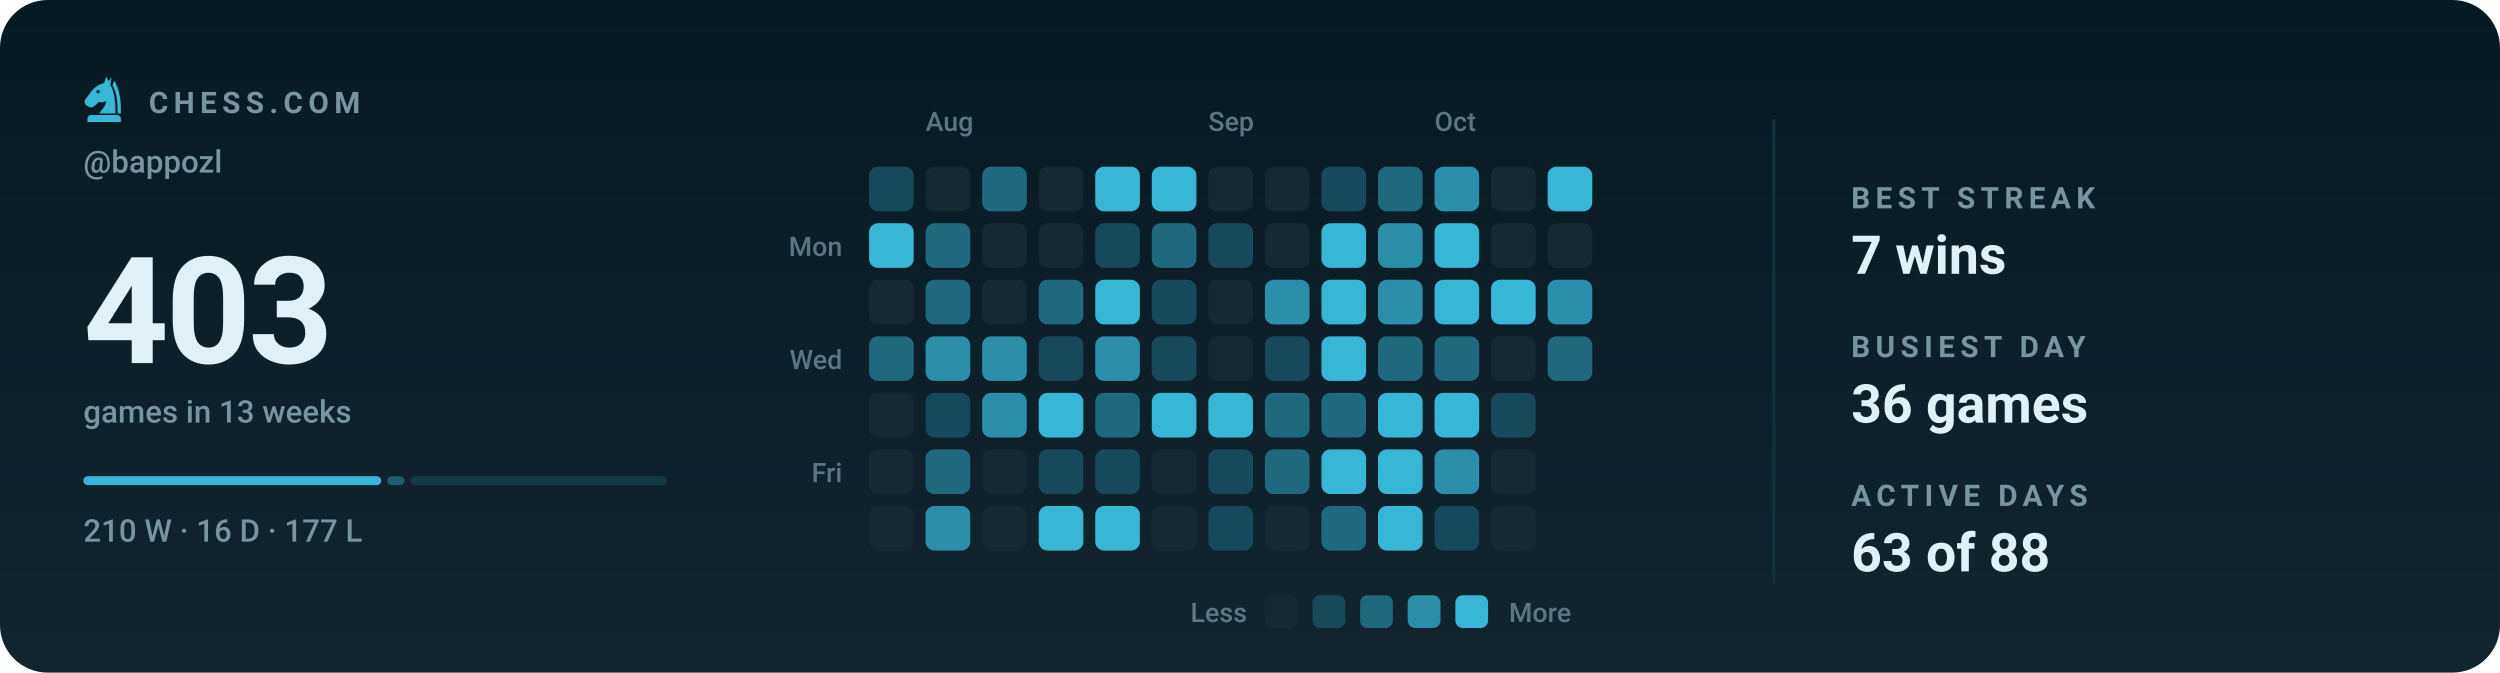
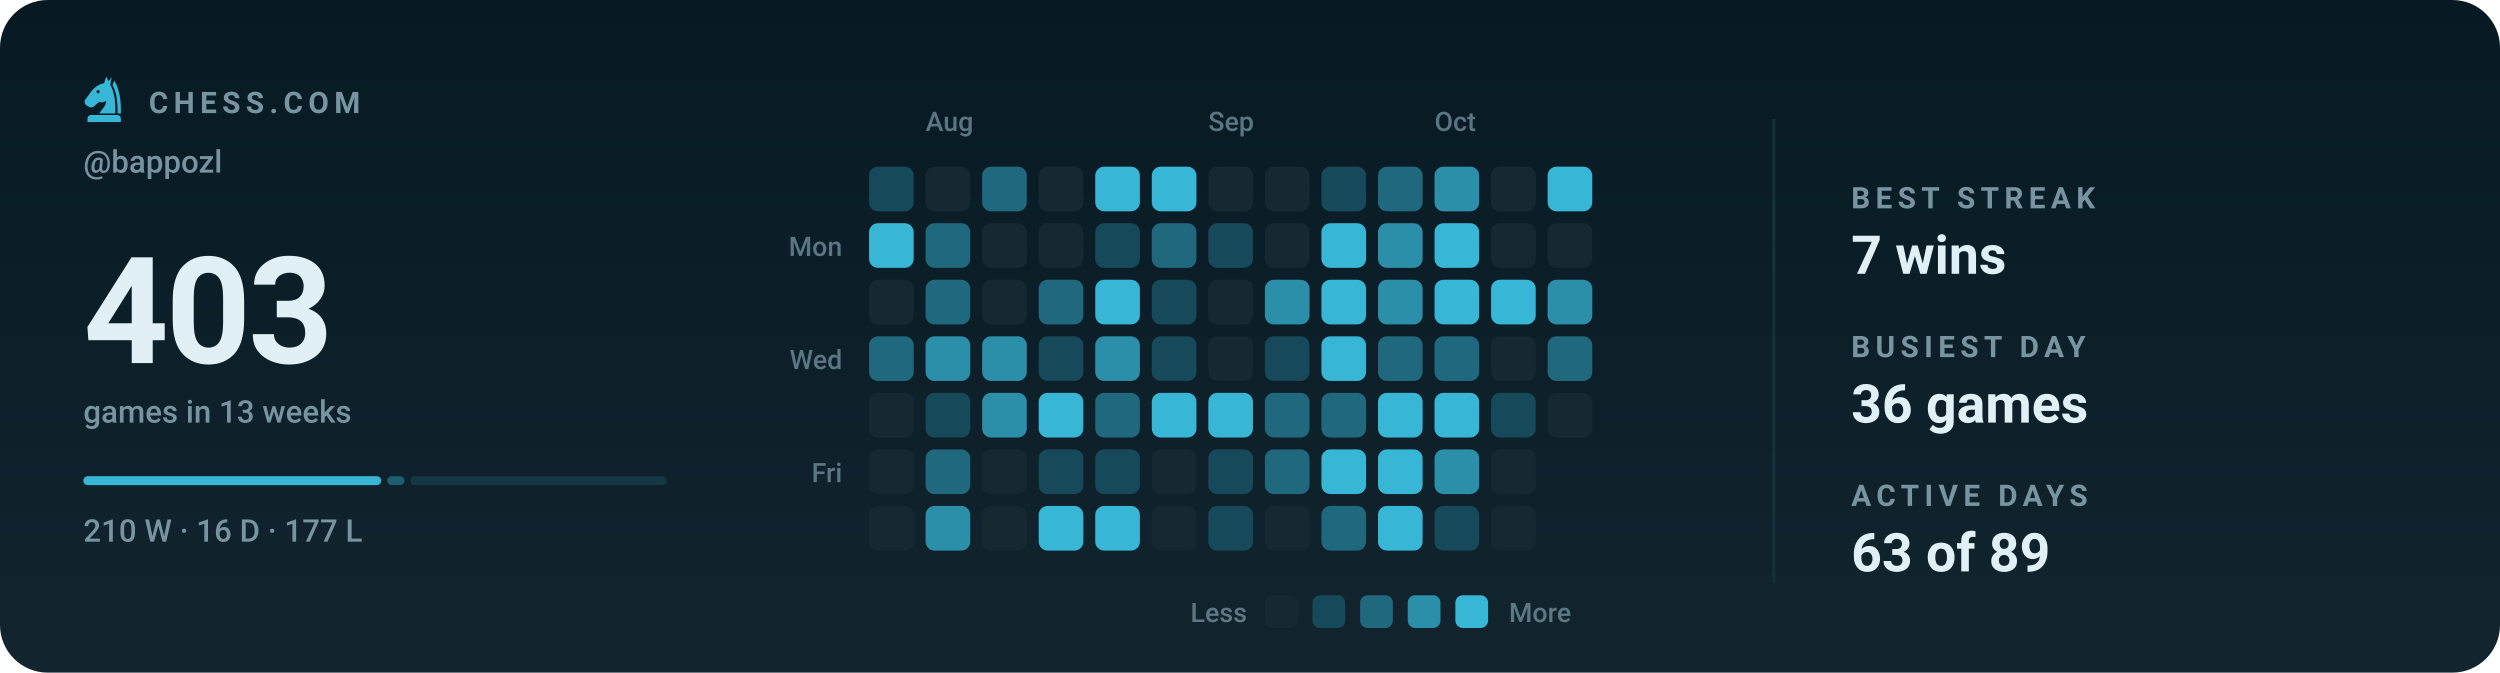
<svg xmlns="http://www.w3.org/2000/svg" viewBox="0 0 840 226" width="840" height="226" role="img" aria-label="Chess.com activity for bappozl: 403 games in the last 13 weeks">
  <style>svg{font-family:-apple-system,BlinkMacSystemFont,'Segoe UI',Roboto,'Helvetica Neue',Arial,sans-serif}text{fill:#e0f0f6;white-space:pre}.bg{fill:#071a24}.acc{fill:#38b6d6}.win{fill:#1baf7a}.draw{fill:#8b8f96}.loss{fill:#d03b3b}.lbl{font-size:10px;font-weight:600;letter-spacing:.18em;fill:#77949f}.cap{font-size:10.5px;font-weight:500;fill:#77949f}.num{font-family:-apple-system,BlinkMacSystemFont,'Segoe UI',Roboto,'Helvetica Neue',Arial,sans-serif;font-weight:700;letter-spacing:-.02em}.tick{font-size:9px;font-weight:500;fill:#77949f;opacity:.75}.dl{font-size:10px;font-weight:600}.rule{stroke:#12303d;stroke-width:1;fill:none}.grid{stroke:#12303d;stroke-width:1;fill:none;opacity:.7}.ln{fill:none;stroke:#38b6d6;stroke-width:2;stroke-linecap:round;stroke-linejoin:round}.ring{stroke:#071a24;stroke-width:2}.hollow{fill:none;stroke-width:1.5}.sq{fill:#e0f0f6;opacity:.035}</style>
  <rect class="bg" width="840" height="226" rx="16" />
  <defs>
    <linearGradient id="gp" x1="0" y1="0" x2="0" y2="1">
      <stop offset="0" stop-color="#e0f0f6" stop-opacity="0" />
      <stop offset="1" stop-color="#e0f0f6" stop-opacity=".05" />
    </linearGradient>
  </defs>
  <rect width="840" height="226" fill="url(#gp)" />
  <g class="acc" transform="translate(26.5,24.7) scale(0.17)">
    <path fill-rule="evenodd" d="M54 6L50 19C40 21 31 27 24 36L13 51C10 55 11 60 15 63L20 66C24 68 28 67 31 64L40 56C45 58 50 57 54 54C54 64 46 70 40 79H72C73 56 70 36 62 22L65 7L59 15zM41.2 36a3.2 3.2 0 1 0-6.4 0 3.2 3.2 0 1 0 6.4 0z" />
    <path d="M70 14C80 30 84 54 83 79H76.5C77 55 74 36 66.5 23z" />
    <path d="M24 82h52a7 7 0 0 1 7 7v7H17v-7a7 7 0 0 1 7-7z" />
  </g>
  <text class="lbl" x="50" y="38">CHESS.COM</text>
  <text class="cap" x="28" y="58">@bappozl</text>
  <text class="num" x="28" y="122" style="font-size:50px">403</text>
  <text class="cap" x="28" y="142">games in 13 weeks</text>
  <rect x="28.0" y="160" width="100.1" height="3" rx="1.5" fill="#38b6d6" opacity="1" />
  <rect x="130.1" y="160" width="5.8" height="3" rx="1.5" fill="#38b6d6" opacity="0.4" />
  <rect x="137.9" y="160" width="86.1" height="3" rx="1.5" fill="#38b6d6" opacity="0.15" />
  <text class="cap" x="28" y="182">210 W · 16 D · 177 L</text>
  <text class="tick" x="311" y="44">Aug</text>
  <text class="tick" x="406" y="44">Sep</text>
  <text class="tick" x="482" y="44">Oct</text>
  <text class="tick" x="283" y="86" text-anchor="end">Mon</text>
  <text class="tick" x="283" y="124" text-anchor="end">Wed</text>
  <text class="tick" x="283" y="162" text-anchor="end">Fri</text>
  <rect x="292" y="56" width="15" height="15" rx="3" fill="#164959" />
  <rect x="292" y="75" width="15" height="15" rx="3" fill="#38b6d6" />
  <rect x="292" y="94" width="15" height="15" rx="3" fill="#162933" />
  <rect x="292" y="113" width="15" height="15" rx="3" fill="#20687d" />
  <rect x="292" y="132" width="15" height="15" rx="3" fill="#162933" />
  <rect x="292" y="151" width="15" height="15" rx="3" fill="#162933" />
  <rect x="292" y="170" width="15" height="15" rx="3" fill="#162933" />
  <rect x="311" y="56" width="15" height="15" rx="3" fill="#162933" />
  <rect x="311" y="75" width="15" height="15" rx="3" fill="#20687d" />
  <rect x="311" y="94" width="15" height="15" rx="3" fill="#20687d" />
  <rect x="311" y="113" width="15" height="15" rx="3" fill="#2c8faa" />
  <rect x="311" y="132" width="15" height="15" rx="3" fill="#164959" />
  <rect x="311" y="151" width="15" height="15" rx="3" fill="#20687d" />
  <rect x="311" y="170" width="15" height="15" rx="3" fill="#2c8faa" />
  <rect x="330" y="56" width="15" height="15" rx="3" fill="#20687d" />
  <rect x="330" y="75" width="15" height="15" rx="3" fill="#162933" />
  <rect x="330" y="94" width="15" height="15" rx="3" fill="#162933" />
  <rect x="330" y="113" width="15" height="15" rx="3" fill="#2c8faa" />
  <rect x="330" y="132" width="15" height="15" rx="3" fill="#2c8faa" />
  <rect x="330" y="151" width="15" height="15" rx="3" fill="#162933" />
  <rect x="330" y="170" width="15" height="15" rx="3" fill="#162933" />
  <rect x="349" y="56" width="15" height="15" rx="3" fill="#162933" />
  <rect x="349" y="75" width="15" height="15" rx="3" fill="#162933" />
  <rect x="349" y="94" width="15" height="15" rx="3" fill="#20687d" />
  <rect x="349" y="113" width="15" height="15" rx="3" fill="#164959" />
  <rect x="349" y="132" width="15" height="15" rx="3" fill="#38b6d6" />
  <rect x="349" y="151" width="15" height="15" rx="3" fill="#164959" />
  <rect x="349" y="170" width="15" height="15" rx="3" fill="#38b6d6" />
  <rect x="368" y="56" width="15" height="15" rx="3" fill="#38b6d6" />
  <rect x="368" y="75" width="15" height="15" rx="3" fill="#164959" />
  <rect x="368" y="94" width="15" height="15" rx="3" fill="#38b6d6" />
  <rect x="368" y="113" width="15" height="15" rx="3" fill="#2c8faa" />
  <rect x="368" y="132" width="15" height="15" rx="3" fill="#20687d" />
  <rect x="368" y="151" width="15" height="15" rx="3" fill="#164959" />
  <rect x="368" y="170" width="15" height="15" rx="3" fill="#38b6d6" />
  <rect x="387" y="56" width="15" height="15" rx="3" fill="#38b6d6" />
  <rect x="387" y="75" width="15" height="15" rx="3" fill="#20687d" />
  <rect x="387" y="94" width="15" height="15" rx="3" fill="#164959" />
  <rect x="387" y="113" width="15" height="15" rx="3" fill="#164959" />
  <rect x="387" y="132" width="15" height="15" rx="3" fill="#38b6d6" />
  <rect x="387" y="151" width="15" height="15" rx="3" fill="#162933" />
  <rect x="387" y="170" width="15" height="15" rx="3" fill="#162933" />
  <rect x="406" y="56" width="15" height="15" rx="3" fill="#162933" />
  <rect x="406" y="75" width="15" height="15" rx="3" fill="#164959" />
  <rect x="406" y="94" width="15" height="15" rx="3" fill="#162933" />
  <rect x="406" y="113" width="15" height="15" rx="3" fill="#162933" />
  <rect x="406" y="132" width="15" height="15" rx="3" fill="#38b6d6" />
  <rect x="406" y="151" width="15" height="15" rx="3" fill="#164959" />
  <rect x="406" y="170" width="15" height="15" rx="3" fill="#164959" />
  <rect x="425" y="56" width="15" height="15" rx="3" fill="#162933" />
  <rect x="425" y="75" width="15" height="15" rx="3" fill="#162933" />
  <rect x="425" y="94" width="15" height="15" rx="3" fill="#2c8faa" />
  <rect x="425" y="113" width="15" height="15" rx="3" fill="#164959" />
  <rect x="425" y="132" width="15" height="15" rx="3" fill="#20687d" />
  <rect x="425" y="151" width="15" height="15" rx="3" fill="#20687d" />
  <rect x="425" y="170" width="15" height="15" rx="3" fill="#162933" />
  <rect x="444" y="56" width="15" height="15" rx="3" fill="#164959" />
  <rect x="444" y="75" width="15" height="15" rx="3" fill="#38b6d6" />
  <rect x="444" y="94" width="15" height="15" rx="3" fill="#38b6d6" />
  <rect x="444" y="113" width="15" height="15" rx="3" fill="#38b6d6" />
  <rect x="444" y="132" width="15" height="15" rx="3" fill="#20687d" />
  <rect x="444" y="151" width="15" height="15" rx="3" fill="#38b6d6" />
  <rect x="444" y="170" width="15" height="15" rx="3" fill="#20687d" />
  <rect x="463" y="56" width="15" height="15" rx="3" fill="#20687d" />
  <rect x="463" y="75" width="15" height="15" rx="3" fill="#2c8faa" />
  <rect x="463" y="94" width="15" height="15" rx="3" fill="#2c8faa" />
  <rect x="463" y="113" width="15" height="15" rx="3" fill="#20687d" />
  <rect x="463" y="132" width="15" height="15" rx="3" fill="#38b6d6" />
  <rect x="463" y="151" width="15" height="15" rx="3" fill="#38b6d6" />
  <rect x="463" y="170" width="15" height="15" rx="3" fill="#38b6d6" />
  <rect x="482" y="56" width="15" height="15" rx="3" fill="#2c8faa" />
  <rect x="482" y="75" width="15" height="15" rx="3" fill="#38b6d6" />
  <rect x="482" y="94" width="15" height="15" rx="3" fill="#38b6d6" />
  <rect x="482" y="113" width="15" height="15" rx="3" fill="#20687d" />
  <rect x="482" y="132" width="15" height="15" rx="3" fill="#38b6d6" />
  <rect x="482" y="151" width="15" height="15" rx="3" fill="#2c8faa" />
  <rect x="482" y="170" width="15" height="15" rx="3" fill="#164959" />
  <rect x="501" y="56" width="15" height="15" rx="3" fill="#162933" />
  <rect x="501" y="75" width="15" height="15" rx="3" fill="#162933" />
  <rect x="501" y="94" width="15" height="15" rx="3" fill="#38b6d6" />
  <rect x="501" y="113" width="15" height="15" rx="3" fill="#162933" />
  <rect x="501" y="132" width="15" height="15" rx="3" fill="#164959" />
  <rect x="501" y="151" width="15" height="15" rx="3" fill="#162933" />
  <rect x="501" y="170" width="15" height="15" rx="3" fill="#162933" />
  <rect x="520" y="56" width="15" height="15" rx="3" fill="#38b6d6" />
  <rect x="520" y="75" width="15" height="15" rx="3" fill="#162933" />
  <rect x="520" y="94" width="15" height="15" rx="3" fill="#2c8faa" />
  <rect x="520" y="113" width="15" height="15" rx="3" fill="#20687d" />
+   <rect x="520" y="132" width="15" height="15" rx="3" fill="#162933" />
  <text class="tick" x="419" y="209" text-anchor="end">Less</text>
  <rect x="425" y="200" width="11" height="11" rx="2.5" fill="#162933" />
  <rect x="441" y="200" width="11" height="11" rx="2.5" fill="#164959" />
  <rect x="457" y="200" width="11" height="11" rx="2.5" fill="#20687d" />
  <rect x="473" y="200" width="11" height="11" rx="2.5" fill="#2c8faa" />
  <rect x="489" y="200" width="11" height="11" rx="2.5" fill="#38b6d6" />
  <text class="tick" x="507" y="209">More</text>
  <line class="rule" x1="596" y1="40" x2="596" y2="196" />
  <text class="lbl" x="622" y="70">BEST STREAK</text>
  <text x="622" y="92" style="font-size:18px;font-weight:600">7 wins</text>
  <text class="lbl" x="622" y="120">BUSIEST DAY</text>
  <text x="622" y="142" style="font-size:18px;font-weight:600">36 games</text>
  <text class="lbl" x="622" y="170">ACTIVE DAYS</text>
-   <text x="622" y="192" style="font-size:18px;font-weight:600">63 of 88</text>
+   <text x="622" y="192" style="font-size:18px;font-weight:600">63 of 89</text>
</svg>
